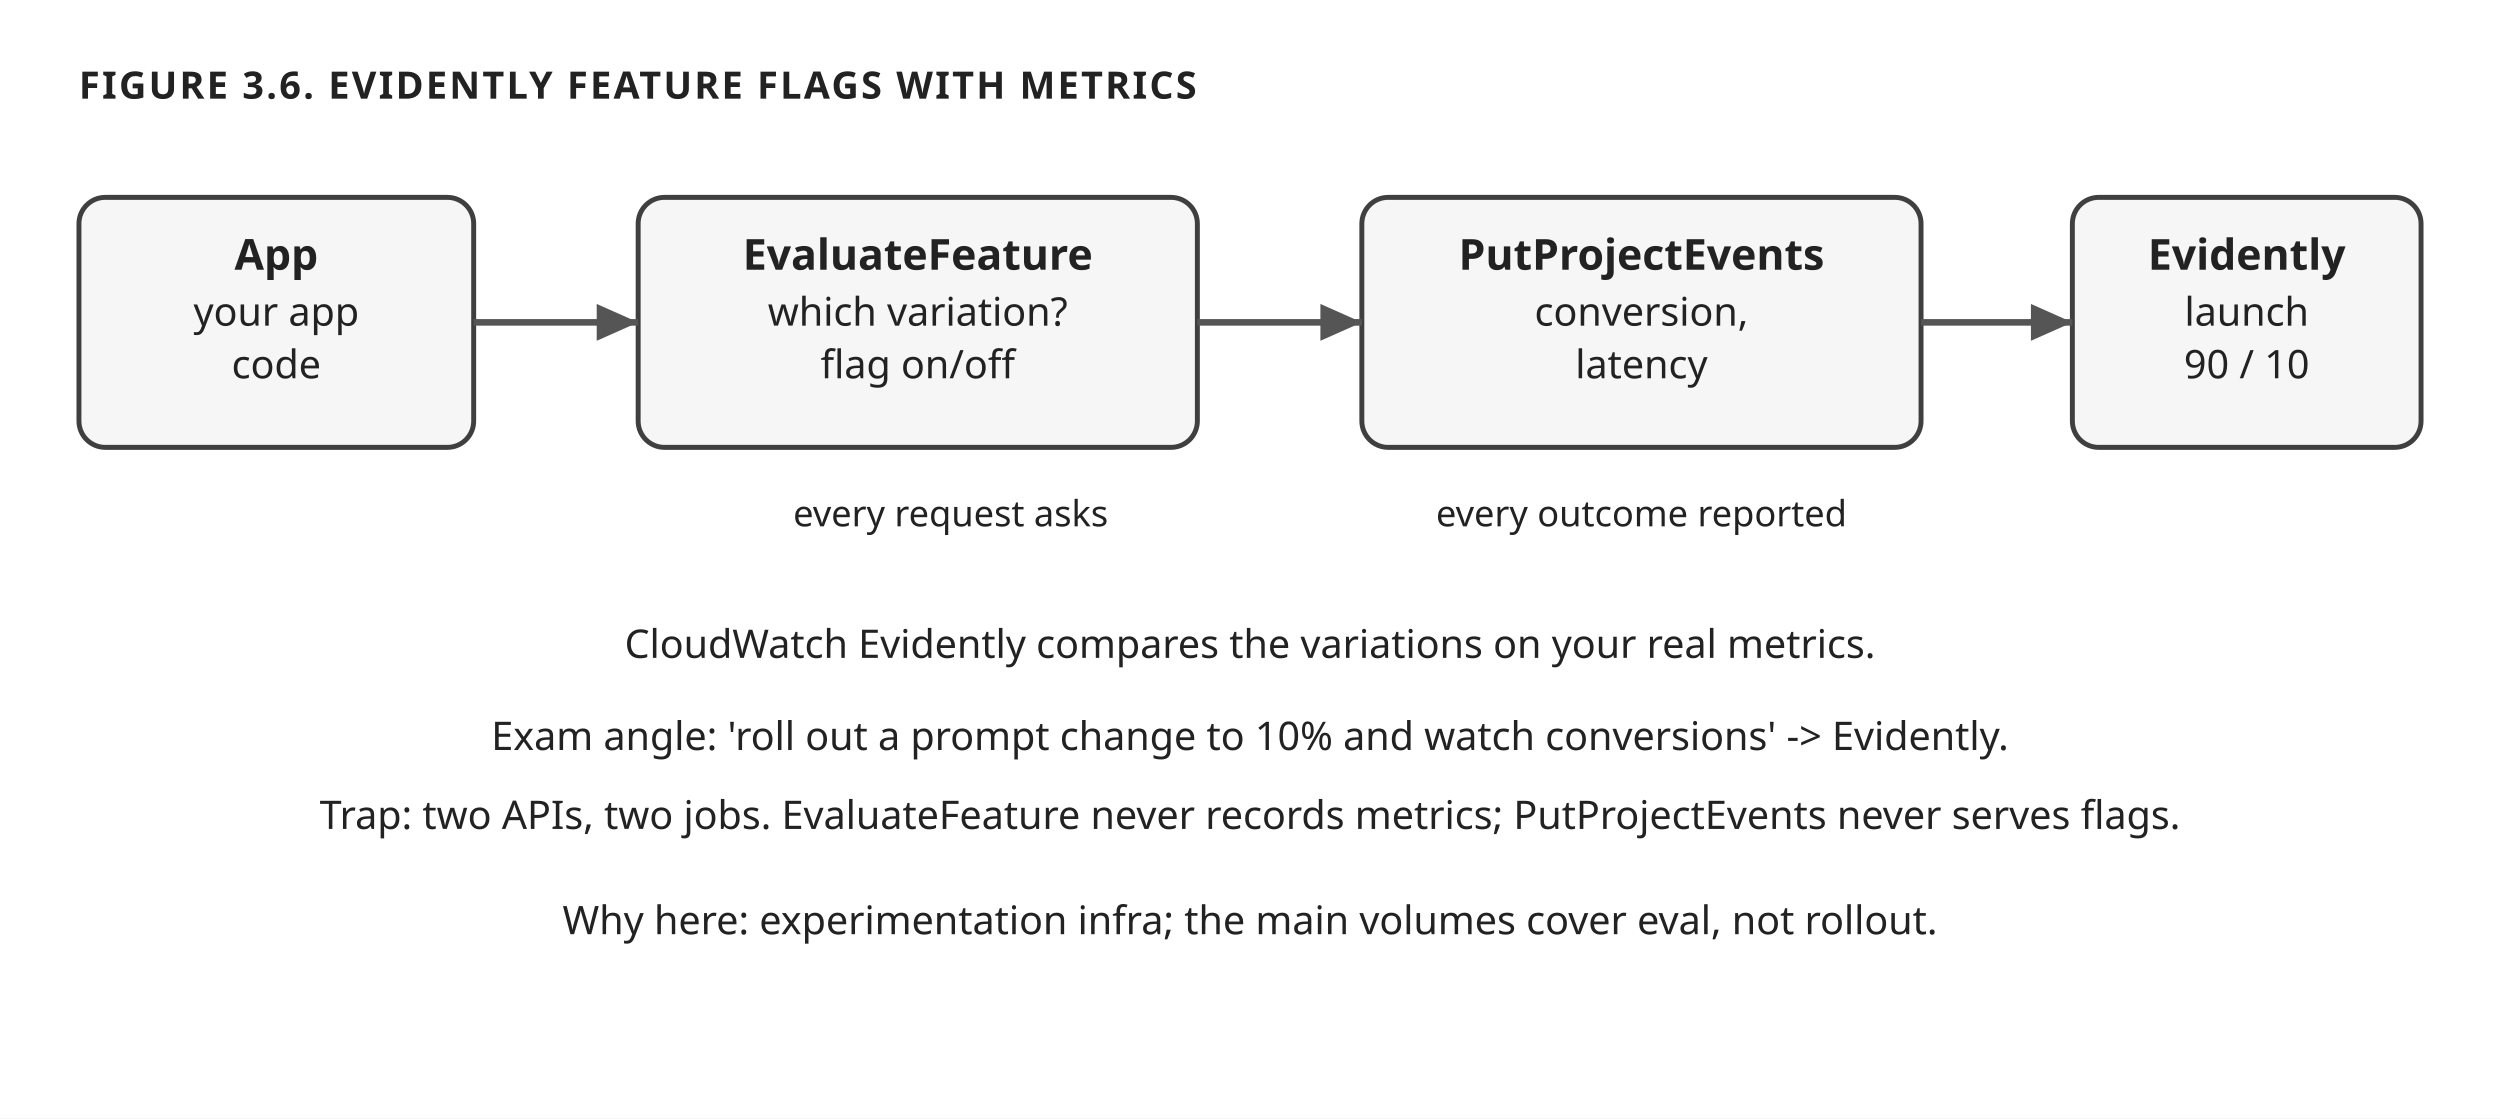
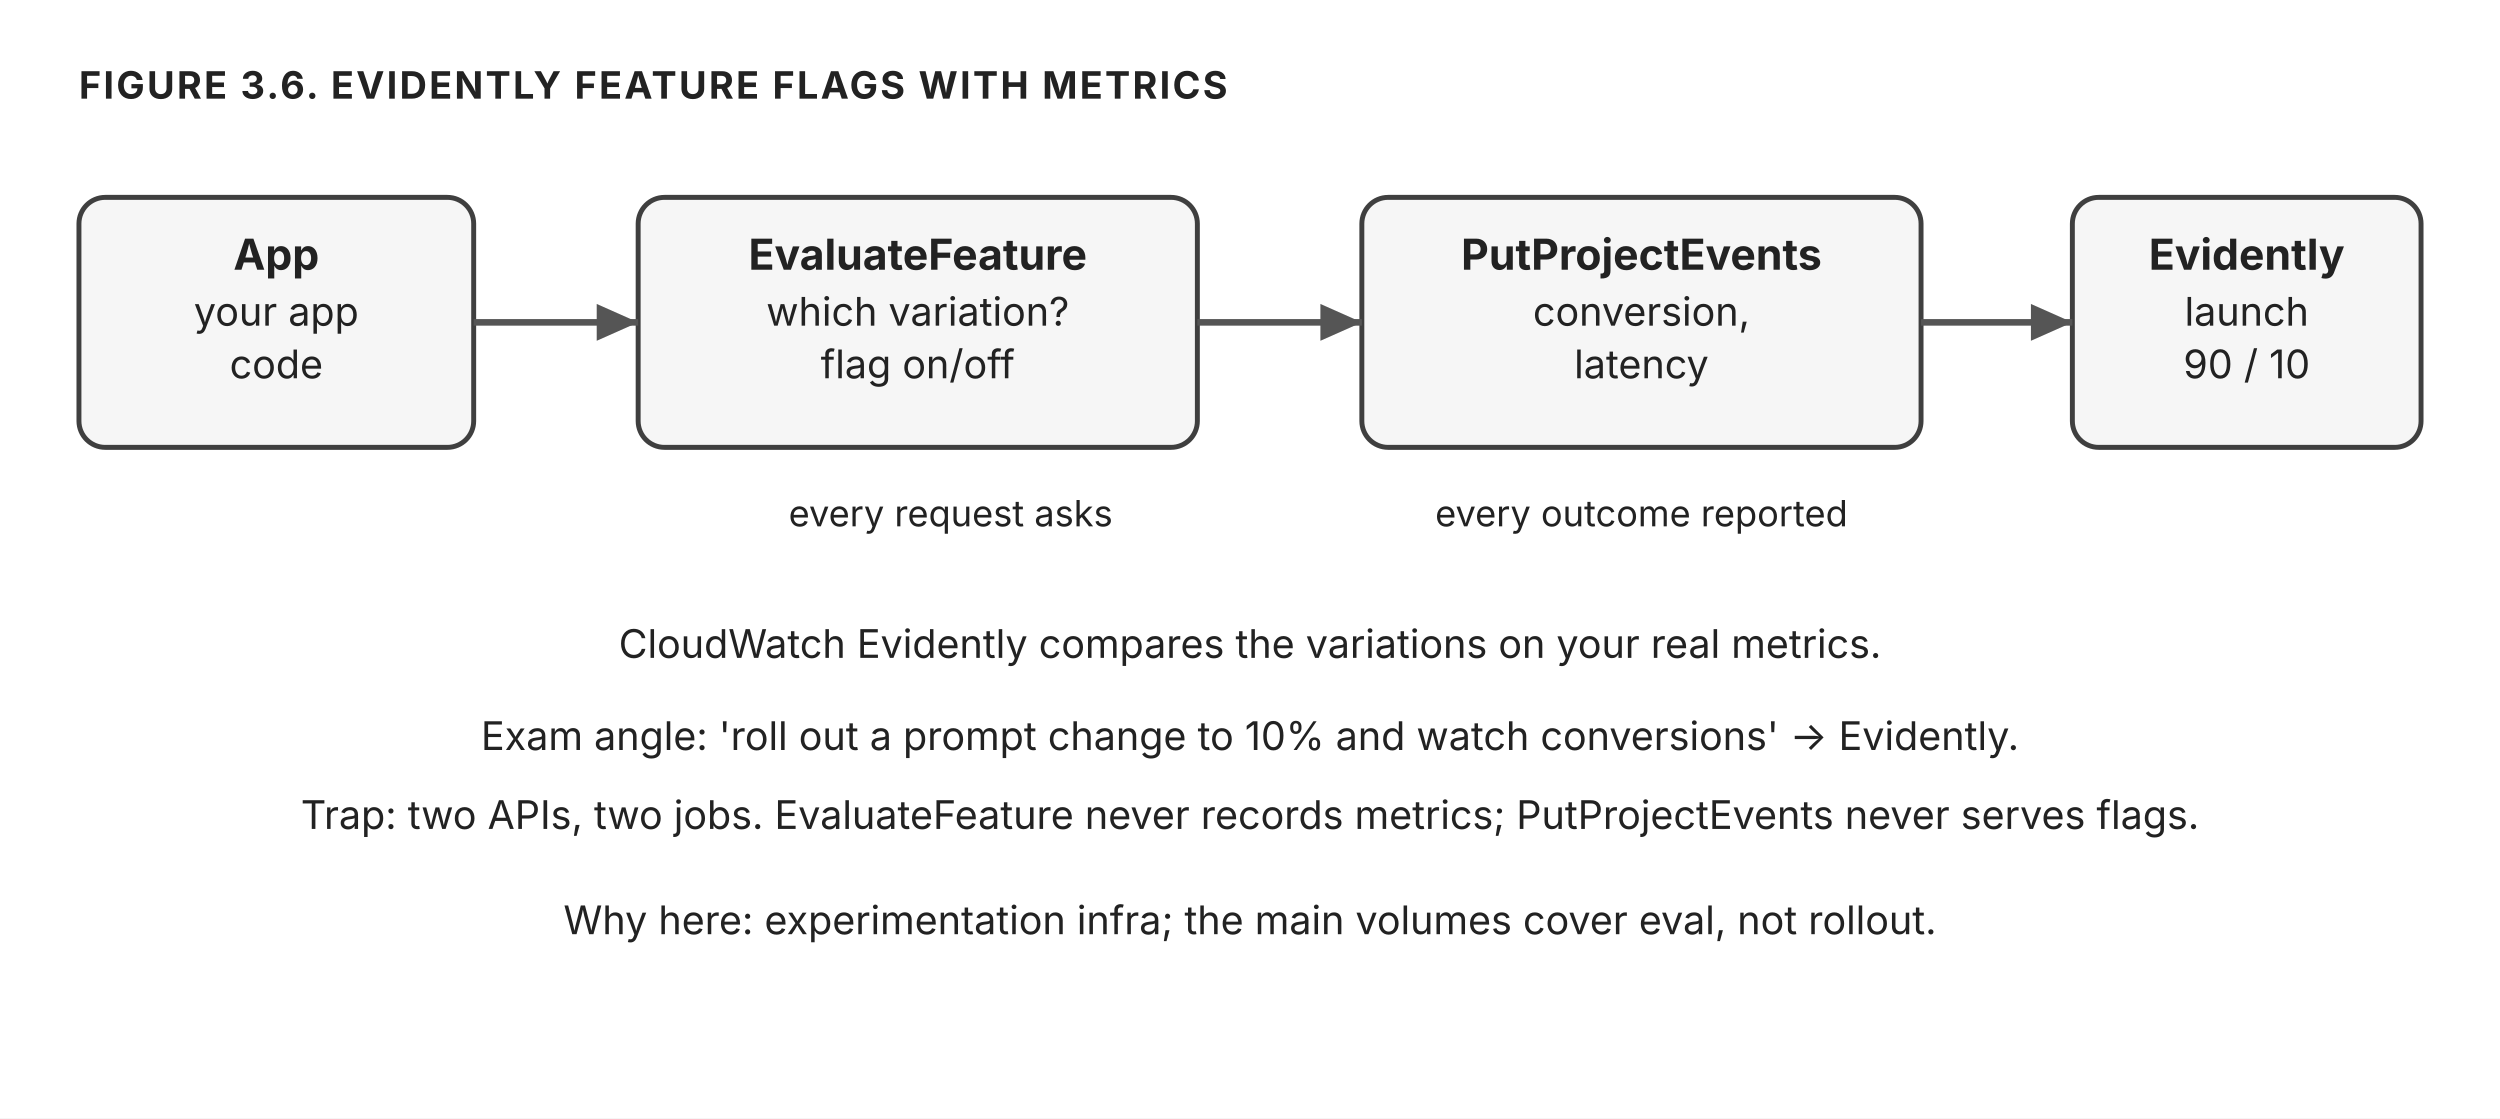
<svg xmlns="http://www.w3.org/2000/svg" width="760" height="340" viewBox="0 0 760 340" role="img" aria-label="Evidently: EvaluateFeature serves the flag, PutProjectEvents feeds the metrics">
-   <style>text{font-family:'Trebuchet MS', Verdana, sans-serif;fill:#222222;}</style>
+   <style>text{font-family:"Anthropic Sans",Inter,"Source Sans 3","IBM Plex Sans",sans-serif;fill:#222222}</style>
  <rect width="760" height="340" fill="#ffffff" />
  <defs>
    <marker id="ar" viewBox="0 0 10 10" refX="9" refY="5" markerWidth="7" markerHeight="7" orient="auto-start-reverse">
      <path d="M 0 1 L 9 5 L 0 9 z" fill="#555555" />
    </marker>
    <marker id="arW" viewBox="0 0 10 10" refX="9" refY="5" markerWidth="7" markerHeight="7" orient="auto-start-reverse">
      <path d="M 0 1 L 9 5 L 0 9 z" fill="#ffffff" />
    </marker>
  </defs>
  <text x="24" y="30" font-size="11.5" fill="#555555" text-anchor="start" font-weight="700" letter-spacing="0.06em">FIGURE 3.6. EVIDENTLY FEATURE FLAGS WITH METRICS</text>
  <rect x="24" y="60" width="120" height="76" rx="8" fill="#f6f6f6" stroke="#3f3f3f" stroke-width="1.5" />
  <text x="84.0" y="82.0" font-size="13" fill="#222222" text-anchor="middle" font-weight="700">App</text>
  <text x="84.0" y="99.0" font-size="12" fill="#222222" text-anchor="middle">your app</text>
  <text x="84.0" y="115.0" font-size="12" fill="#222222" text-anchor="middle">code</text>
  <rect x="194" y="60" width="170" height="76" rx="8" fill="#f6f6f6" stroke="#3f3f3f" stroke-width="1.5" />
  <text x="279.0" y="82.0" font-size="13" fill="#222222" text-anchor="middle" font-weight="700">EvaluateFeature</text>
  <text x="279.0" y="99.0" font-size="12" fill="#222222" text-anchor="middle">which variation?</text>
  <text x="279.0" y="115.0" font-size="12" fill="#222222" text-anchor="middle">flag on/off</text>
  <rect x="414" y="60" width="170" height="76" rx="8" fill="#f6f6f6" stroke="#3f3f3f" stroke-width="1.5" />
  <text x="499.0" y="82.0" font-size="13" fill="#222222" text-anchor="middle" font-weight="700">PutProjectEvents</text>
  <text x="499.0" y="99.0" font-size="12" fill="#222222" text-anchor="middle">conversion,</text>
  <text x="499.0" y="115.0" font-size="12" fill="#222222" text-anchor="middle">latency</text>
  <rect x="630" y="60" width="106" height="76" rx="8" fill="#f6f6f6" stroke="#3f3f3f" stroke-width="1.5" />
  <text x="683.0" y="82.0" font-size="13" fill="#222222" text-anchor="middle" font-weight="700">Evidently</text>
  <text x="683.0" y="99.0" font-size="12" fill="#222222" text-anchor="middle">launch</text>
  <text x="683.0" y="115.0" font-size="12" fill="#222222" text-anchor="middle">90 / 10</text>
  <line x1="144" y1="98" x2="194" y2="98" stroke="#555555" stroke-width="2" marker-end="url(#ar)" />
  <line x1="364" y1="98" x2="414" y2="98" stroke="#555555" stroke-width="2" marker-end="url(#ar)" />
  <line x1="584" y1="98" x2="630" y2="98" stroke="#555555" stroke-width="2" marker-end="url(#ar)" />
  <text x="289" y="160" font-size="11" fill="#555555" text-anchor="middle">every request asks</text>
  <text x="499" y="160" font-size="11" fill="#555555" text-anchor="middle">every outcome reported</text>
  <text x="380" y="200" font-size="12" fill="#555555" text-anchor="middle">CloudWatch Evidently compares the variations on your real metrics.</text>
  <text x="380" y="228" font-size="12" fill="#555555" text-anchor="middle">Exam angle: 'roll out a prompt change to 10% and watch conversions' -&gt; Evidently.</text>
  <text x="380" y="252" font-size="12" fill="#555555" text-anchor="middle">Trap: two APIs, two jobs. EvaluateFeature never records metrics; PutProjectEvents never serves flags.</text>
  <text x="380" y="284" font-size="12" fill="#555555" text-anchor="middle">Why here: experimentation infra; the main volumes cover eval, not rollout.</text>
</svg>
